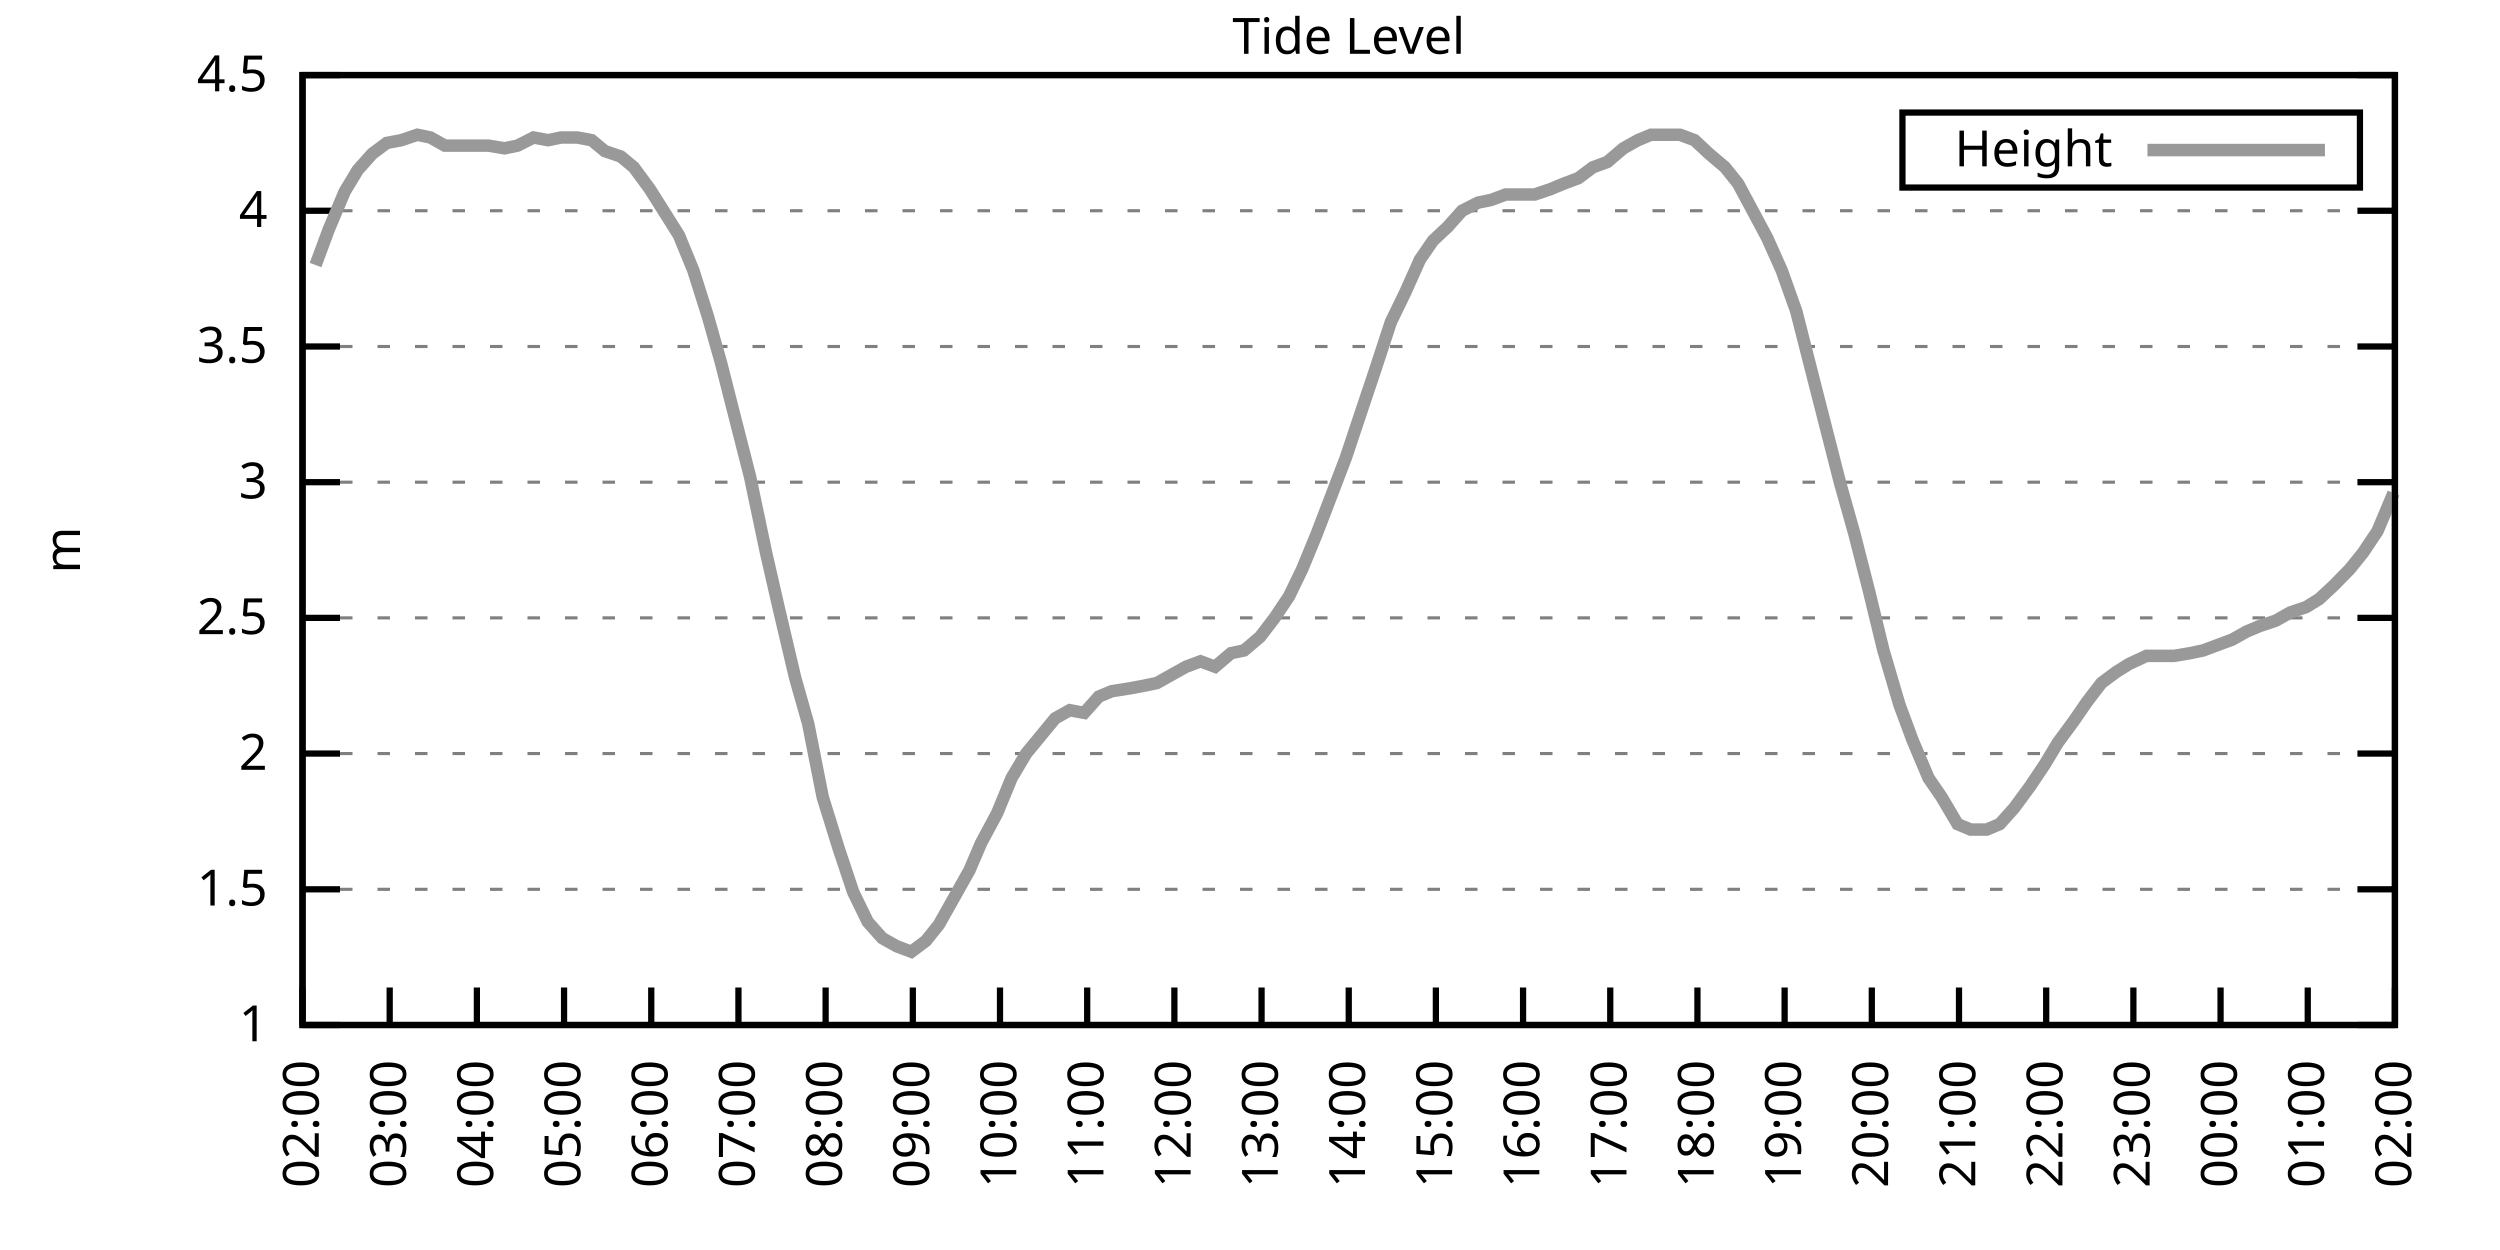
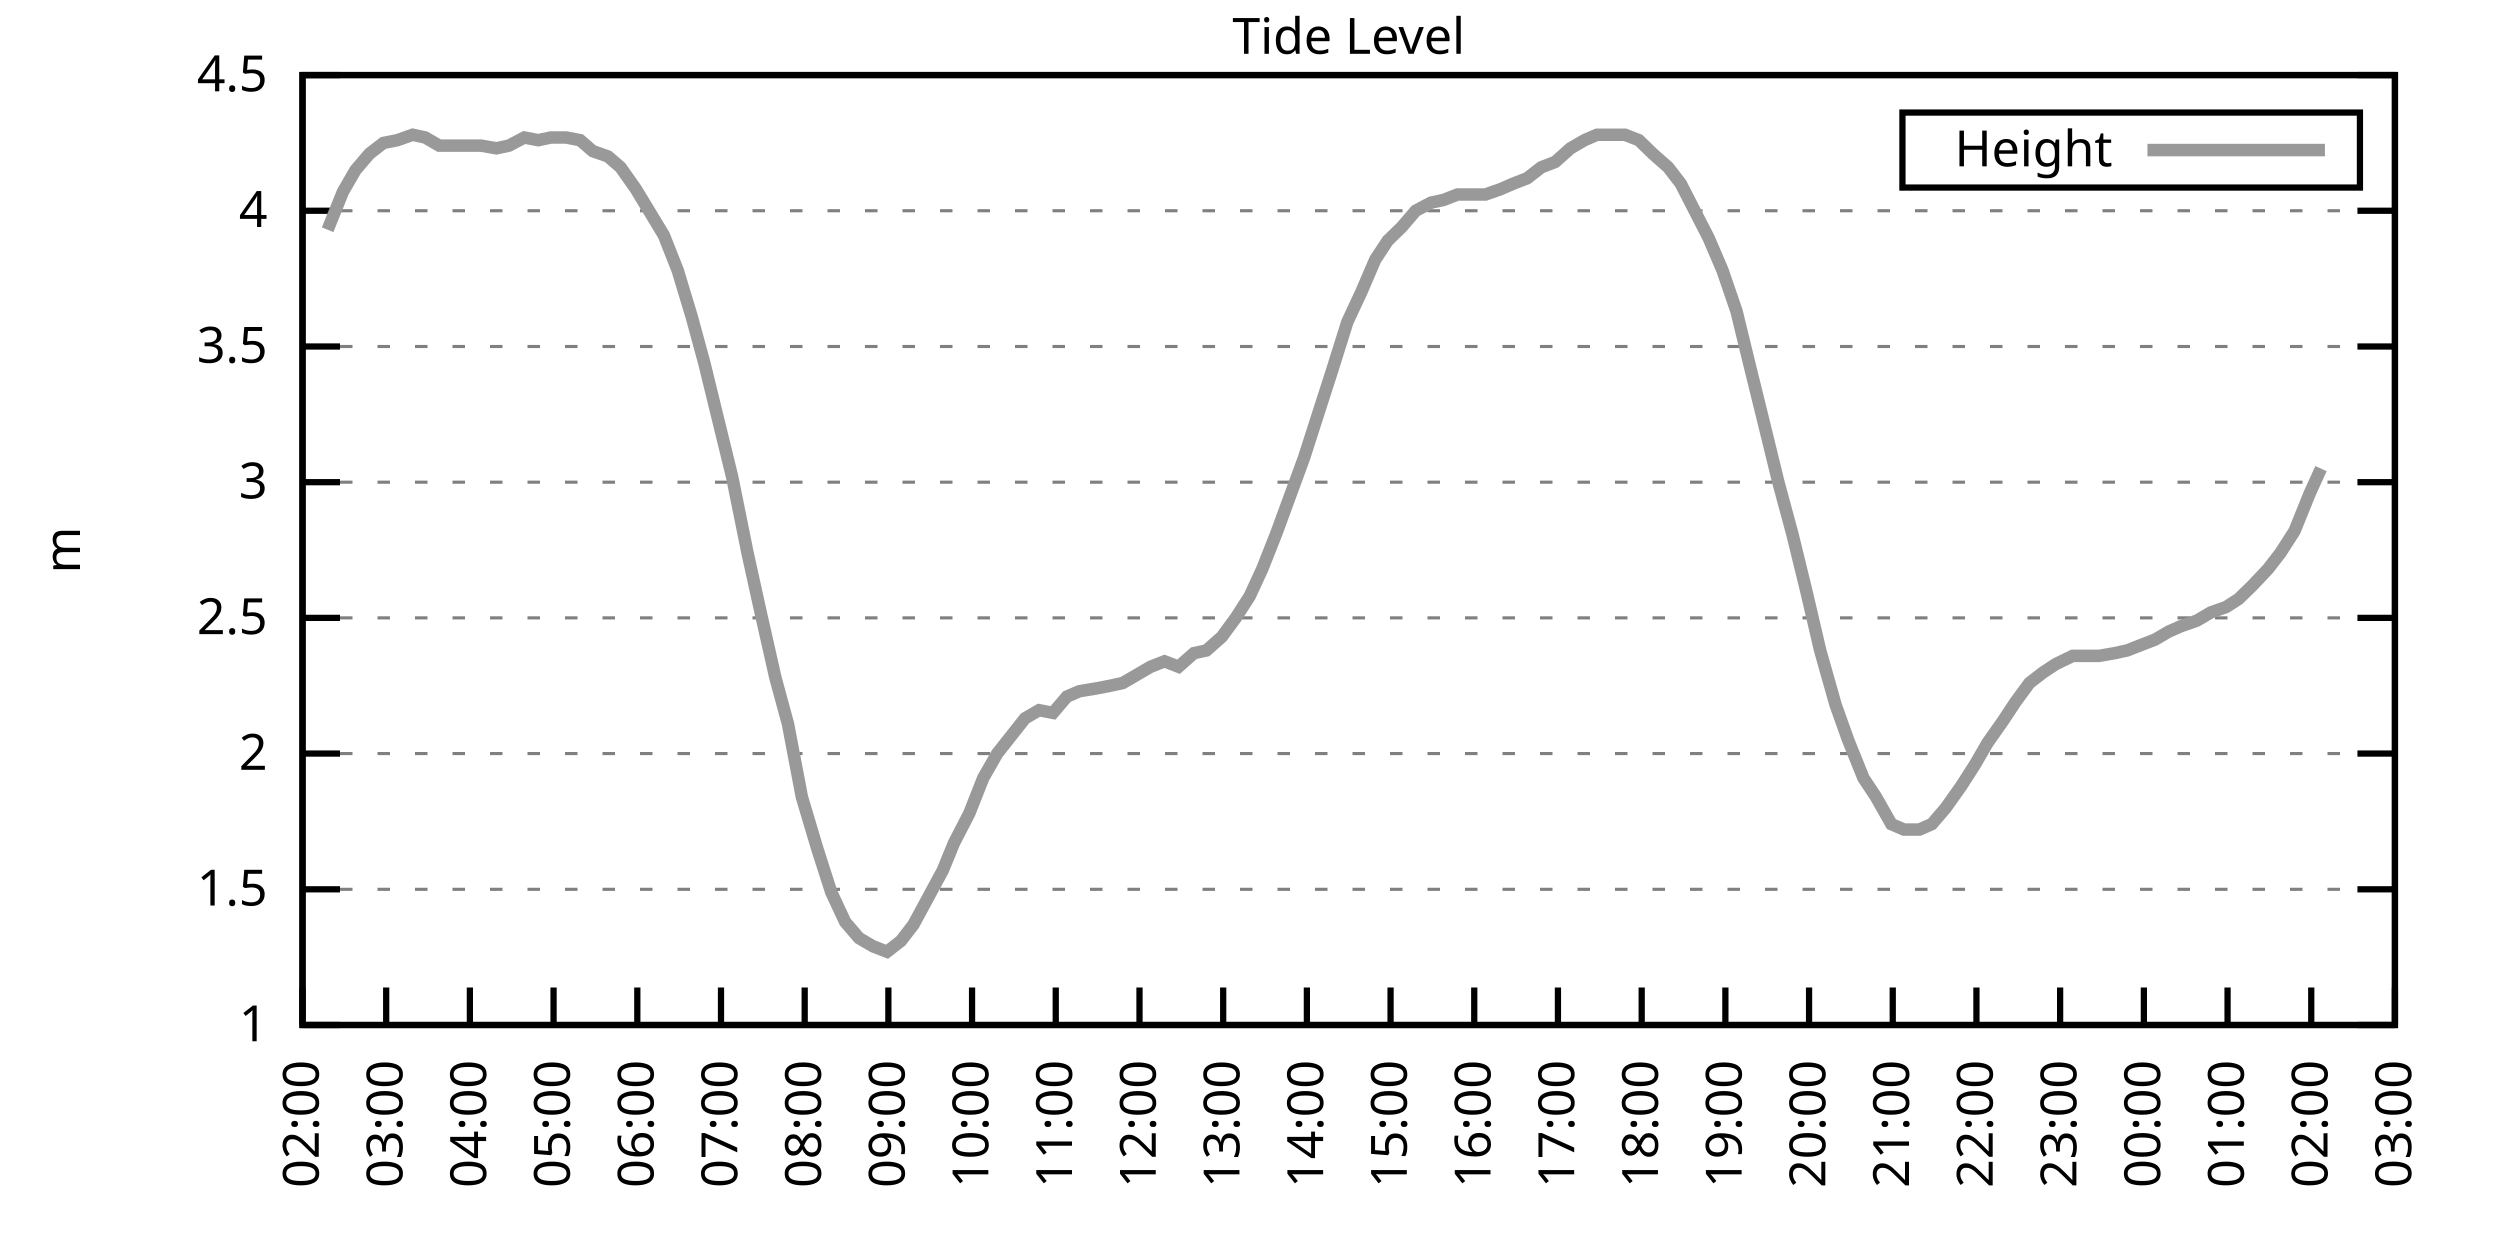
<svg xmlns="http://www.w3.org/2000/svg" xmlns:xlink="http://www.w3.org/1999/xlink" width="400" height="200" viewBox="0 0 400 200">
  <g id="gnuplot_canvas">
    <rect x="0" y="0" width="400" height="200" fill="none" />
    <defs>
      <circle id="gpDot" r="0.5" stroke-width="0.5" stroke="currentColor" />
      <path id="gpPt0" stroke-width="0.333" stroke="currentColor" d="M-1,0 h2 M0,-1 v2" />
      <path id="gpPt1" stroke-width="0.333" stroke="currentColor" d="M-1,-1 L1,1 M1,-1 L-1,1" />
      <path id="gpPt2" stroke-width="0.333" stroke="currentColor" d="M-1,0 L1,0 M0,-1 L0,1 M-1,-1 L1,1 M-1,1 L1,-1" />
      <rect id="gpPt3" stroke-width="0.333" stroke="currentColor" x="-1" y="-1" width="2" height="2" />
      <rect id="gpPt4" stroke-width="0.333" stroke="currentColor" fill="currentColor" x="-1" y="-1" width="2" height="2" />
      <circle id="gpPt5" stroke-width="0.333" stroke="currentColor" cx="0" cy="0" r="1" />
      <use xlink:href="#gpPt5" id="gpPt6" fill="currentColor" stroke="none" />
      <path id="gpPt7" stroke-width="0.333" stroke="currentColor" d="M0,-1.33 L-1.33,0.67 L1.33,0.67 z" />
      <use xlink:href="#gpPt7" id="gpPt8" fill="currentColor" stroke="none" />
      <use xlink:href="#gpPt7" id="gpPt9" stroke="currentColor" transform="rotate(180)" />
      <use xlink:href="#gpPt9" id="gpPt10" fill="currentColor" stroke="none" />
      <use xlink:href="#gpPt3" id="gpPt11" stroke="currentColor" transform="rotate(45)" />
      <use xlink:href="#gpPt11" id="gpPt12" fill="currentColor" stroke="none" />
      <path id="gpPt13" stroke-width="0.333" stroke="currentColor" d="M0,1.330 L1.265,0.411 L0.782,-1.067 L-0.782,-1.076 L-1.265,0.411 z" />
      <use xlink:href="#gpPt13" id="gpPt14" fill="currentColor" stroke="none" />
      <filter id="textbox" filterUnits="objectBoundingBox" x="0" y="0" height="1" width="1">
        <feFlood flood-color="white" flood-opacity="1" result="bgnd" />
        <feComposite in="SourceGraphic" in2="bgnd" operator="atop" />
      </filter>
      <filter id="greybox" filterUnits="objectBoundingBox" x="0" y="0" height="1" width="1">
        <feFlood flood-color="lightgrey" flood-opacity="1" result="grey" />
        <feComposite in="SourceGraphic" in2="grey" operator="atop" />
      </filter>
    </defs>
    <g fill="none" color="white" stroke="currentColor" stroke-width="1.00" stroke-linecap="butt" stroke-linejoin="miter">
</g>
    <g fill="none" color="black" stroke="currentColor" stroke-width="1.00" stroke-linecap="butt" stroke-linejoin="miter">
      <g stroke="none" shape-rendering="crispEdges">
        <polygon fill="rgb(255, 255, 255)" points="48.40,164.00 383.18,164.00 383.18,12.02 48.40,12.02 " />
      </g>
    </g>
    <g fill="none" color="black" stroke="currentColor" stroke-width="1.00" stroke-linecap="butt" stroke-linejoin="miter">
</g>
    <g fill="none" color="black" stroke="black" stroke-width="0.50" stroke-linecap="butt" stroke-linejoin="miter">
</g>
    <g fill="none" color="gray" stroke="currentColor" stroke-width="0.50" stroke-linecap="butt" stroke-linejoin="miter">
      <path stroke="gray" stroke-dasharray="2,4" class="gridline" d="M48.40,164.00 L383.19,164.00  " />
    </g>
    <g fill="none" color="gray" stroke="gray" stroke-width="1.00" stroke-linecap="butt" stroke-linejoin="miter">
</g>
    <g fill="none" color="black" stroke="currentColor" stroke-width="1.00" stroke-linecap="butt" stroke-linejoin="miter">
      <path stroke="black" d="M48.40,164.00 L54.40,164.00 M383.19,164.00 L377.19,164.00  " />
      <g transform="translate(42.80,166.60)" stroke="none" fill="black" font-family="Sans" font-size="8.00" text-anchor="end">
        <text>
          <tspan font-family="Sans"> 1</tspan>
        </text>
      </g>
    </g>
    <g fill="none" color="black" stroke="currentColor" stroke-width="1.00" stroke-linecap="butt" stroke-linejoin="miter">
</g>
    <g fill="none" color="black" stroke="black" stroke-width="0.50" stroke-linecap="butt" stroke-linejoin="miter">
</g>
    <g fill="none" color="gray" stroke="currentColor" stroke-width="0.50" stroke-linecap="butt" stroke-linejoin="miter">
      <path stroke="gray" stroke-dasharray="2,4" class="gridline" d="M48.40,142.29 L383.19,142.29  " />
    </g>
    <g fill="none" color="gray" stroke="gray" stroke-width="1.00" stroke-linecap="butt" stroke-linejoin="miter">
</g>
    <g fill="none" color="black" stroke="currentColor" stroke-width="1.00" stroke-linecap="butt" stroke-linejoin="miter">
      <path stroke="black" d="M48.40,142.29 L54.40,142.29 M383.19,142.29 L377.19,142.29  " />
      <g transform="translate(42.80,144.89)" stroke="none" fill="black" font-family="Sans" font-size="8.00" text-anchor="end">
        <text>
          <tspan font-family="Sans"> 1.5</tspan>
        </text>
      </g>
    </g>
    <g fill="none" color="black" stroke="currentColor" stroke-width="1.00" stroke-linecap="butt" stroke-linejoin="miter">
</g>
    <g fill="none" color="black" stroke="black" stroke-width="0.50" stroke-linecap="butt" stroke-linejoin="miter">
</g>
    <g fill="none" color="gray" stroke="currentColor" stroke-width="0.50" stroke-linecap="butt" stroke-linejoin="miter">
      <path stroke="gray" stroke-dasharray="2,4" class="gridline" d="M48.40,120.57 L383.19,120.57  " />
    </g>
    <g fill="none" color="gray" stroke="gray" stroke-width="1.00" stroke-linecap="butt" stroke-linejoin="miter">
</g>
    <g fill="none" color="black" stroke="currentColor" stroke-width="1.00" stroke-linecap="butt" stroke-linejoin="miter">
      <path stroke="black" d="M48.40,120.57 L54.40,120.57 M383.19,120.57 L377.19,120.57  " />
      <g transform="translate(42.80,123.17)" stroke="none" fill="black" font-family="Sans" font-size="8.00" text-anchor="end">
        <text>
          <tspan font-family="Sans"> 2</tspan>
        </text>
      </g>
    </g>
    <g fill="none" color="black" stroke="currentColor" stroke-width="1.00" stroke-linecap="butt" stroke-linejoin="miter">
</g>
    <g fill="none" color="black" stroke="black" stroke-width="0.50" stroke-linecap="butt" stroke-linejoin="miter">
</g>
    <g fill="none" color="gray" stroke="currentColor" stroke-width="0.50" stroke-linecap="butt" stroke-linejoin="miter">
      <path stroke="gray" stroke-dasharray="2,4" class="gridline" d="M48.40,98.86 L383.19,98.86  " />
    </g>
    <g fill="none" color="gray" stroke="gray" stroke-width="1.00" stroke-linecap="butt" stroke-linejoin="miter">
</g>
    <g fill="none" color="black" stroke="currentColor" stroke-width="1.00" stroke-linecap="butt" stroke-linejoin="miter">
      <path stroke="black" d="M48.40,98.86 L54.40,98.86 M383.19,98.86 L377.19,98.86  " />
      <g transform="translate(42.80,101.46)" stroke="none" fill="black" font-family="Sans" font-size="8.00" text-anchor="end">
        <text>
          <tspan font-family="Sans"> 2.5</tspan>
        </text>
      </g>
    </g>
    <g fill="none" color="black" stroke="currentColor" stroke-width="1.00" stroke-linecap="butt" stroke-linejoin="miter">
</g>
    <g fill="none" color="black" stroke="black" stroke-width="0.50" stroke-linecap="butt" stroke-linejoin="miter">
</g>
    <g fill="none" color="gray" stroke="currentColor" stroke-width="0.50" stroke-linecap="butt" stroke-linejoin="miter">
      <path stroke="gray" stroke-dasharray="2,4" class="gridline" d="M48.40,77.15 L383.19,77.15  " />
    </g>
    <g fill="none" color="gray" stroke="gray" stroke-width="1.00" stroke-linecap="butt" stroke-linejoin="miter">
</g>
    <g fill="none" color="black" stroke="currentColor" stroke-width="1.00" stroke-linecap="butt" stroke-linejoin="miter">
      <path stroke="black" d="M48.40,77.15 L54.40,77.15 M383.19,77.15 L377.19,77.15  " />
      <g transform="translate(42.80,79.75)" stroke="none" fill="black" font-family="Sans" font-size="8.00" text-anchor="end">
        <text>
          <tspan font-family="Sans"> 3</tspan>
        </text>
      </g>
    </g>
    <g fill="none" color="black" stroke="currentColor" stroke-width="1.00" stroke-linecap="butt" stroke-linejoin="miter">
</g>
    <g fill="none" color="black" stroke="black" stroke-width="0.50" stroke-linecap="butt" stroke-linejoin="miter">
</g>
    <g fill="none" color="gray" stroke="currentColor" stroke-width="0.50" stroke-linecap="butt" stroke-linejoin="miter">
      <path stroke="gray" stroke-dasharray="2,4" class="gridline" d="M48.40,55.44 L383.19,55.44  " />
    </g>
    <g fill="none" color="gray" stroke="gray" stroke-width="1.00" stroke-linecap="butt" stroke-linejoin="miter">
</g>
    <g fill="none" color="black" stroke="currentColor" stroke-width="1.00" stroke-linecap="butt" stroke-linejoin="miter">
      <path stroke="black" d="M48.40,55.44 L54.40,55.44 M383.19,55.44 L377.19,55.44  " />
      <g transform="translate(42.80,58.04)" stroke="none" fill="black" font-family="Sans" font-size="8.00" text-anchor="end">
        <text>
          <tspan font-family="Sans"> 3.5</tspan>
        </text>
      </g>
    </g>
    <g fill="none" color="black" stroke="currentColor" stroke-width="1.00" stroke-linecap="butt" stroke-linejoin="miter">
</g>
    <g fill="none" color="black" stroke="black" stroke-width="0.50" stroke-linecap="butt" stroke-linejoin="miter">
</g>
    <g fill="none" color="gray" stroke="currentColor" stroke-width="0.50" stroke-linecap="butt" stroke-linejoin="miter">
      <path stroke="gray" stroke-dasharray="2,4" class="gridline" d="M48.40,33.72 L383.19,33.72  " />
    </g>
    <g fill="none" color="gray" stroke="gray" stroke-width="1.00" stroke-linecap="butt" stroke-linejoin="miter">
</g>
    <g fill="none" color="black" stroke="currentColor" stroke-width="1.00" stroke-linecap="butt" stroke-linejoin="miter">
      <path stroke="black" d="M48.40,33.72 L54.40,33.72 M383.19,33.72 L377.19,33.72  " />
      <g transform="translate(42.80,36.32)" stroke="none" fill="black" font-family="Sans" font-size="8.00" text-anchor="end">
        <text>
          <tspan font-family="Sans"> 4</tspan>
        </text>
      </g>
    </g>
    <g fill="none" color="black" stroke="currentColor" stroke-width="1.00" stroke-linecap="butt" stroke-linejoin="miter">
</g>
    <g fill="none" color="black" stroke="black" stroke-width="0.50" stroke-linecap="butt" stroke-linejoin="miter">
</g>
    <g fill="none" color="gray" stroke="currentColor" stroke-width="0.50" stroke-linecap="butt" stroke-linejoin="miter">
      <path stroke="gray" stroke-dasharray="2,4" class="gridline" d="M48.40,12.01 L383.19,12.01  " />
    </g>
    <g fill="none" color="gray" stroke="gray" stroke-width="1.00" stroke-linecap="butt" stroke-linejoin="miter">
</g>
    <g fill="none" color="black" stroke="currentColor" stroke-width="1.00" stroke-linecap="butt" stroke-linejoin="miter">
      <path stroke="black" d="M48.40,12.01 L54.40,12.01 M383.19,12.01 L377.19,12.01  " />
      <g transform="translate(42.80,14.61)" stroke="none" fill="black" font-family="Sans" font-size="8.00" text-anchor="end">
        <text>
          <tspan font-family="Sans"> 4.5</tspan>
        </text>
      </g>
    </g>
    <g fill="none" color="black" stroke="currentColor" stroke-width="1.00" stroke-linecap="butt" stroke-linejoin="miter">
      <path stroke="black" d="M48.40,164.00 L48.40,158.00  " />
      <g transform="translate(51.00,169.60) rotate(270.00)" stroke="none" fill="black" font-family="Sans" font-size="8.00" text-anchor="end">
        <text>
          <tspan font-family="Sans">02:00</tspan>
        </text>
      </g>
    </g>
    <g fill="none" color="black" stroke="currentColor" stroke-width="1.00" stroke-linecap="butt" stroke-linejoin="miter">
-       <path stroke="black" d="M62.35,164.00 L62.35,158.00  " />
-       <g transform="translate(64.95,169.60) rotate(270.00)" stroke="none" fill="black" font-family="Sans" font-size="8.00" text-anchor="end">
+       <path stroke="black" d="M61.79,164.00 L61.79,158.00  " />
+       <g transform="translate(64.39,169.60) rotate(270.00)" stroke="none" fill="black" font-family="Sans" font-size="8.00" text-anchor="end">
        <text>
          <tspan font-family="Sans">03:00</tspan>
        </text>
      </g>
    </g>
    <g fill="none" color="black" stroke="currentColor" stroke-width="1.00" stroke-linecap="butt" stroke-linejoin="miter">
-       <path stroke="black" d="M76.30,164.00 L76.30,158.00  " />
-       <g transform="translate(78.90,169.60) rotate(270.00)" stroke="none" fill="black" font-family="Sans" font-size="8.00" text-anchor="end">
+       <path stroke="black" d="M75.18,164.00 L75.18,158.00  " />
+       <g transform="translate(77.78,169.60) rotate(270.00)" stroke="none" fill="black" font-family="Sans" font-size="8.00" text-anchor="end">
        <text>
          <tspan font-family="Sans">04:00</tspan>
        </text>
      </g>
    </g>
    <g fill="none" color="black" stroke="currentColor" stroke-width="1.00" stroke-linecap="butt" stroke-linejoin="miter">
-       <path stroke="black" d="M90.25,164.00 L90.25,158.00  " />
-       <g transform="translate(92.85,169.60) rotate(270.00)" stroke="none" fill="black" font-family="Sans" font-size="8.00" text-anchor="end">
+       <path stroke="black" d="M88.57,164.00 L88.57,158.00  " />
+       <g transform="translate(91.17,169.60) rotate(270.00)" stroke="none" fill="black" font-family="Sans" font-size="8.00" text-anchor="end">
        <text>
          <tspan font-family="Sans">05:00</tspan>
        </text>
      </g>
    </g>
    <g fill="none" color="black" stroke="currentColor" stroke-width="1.00" stroke-linecap="butt" stroke-linejoin="miter">
-       <path stroke="black" d="M104.20,164.00 L104.20,158.00  " />
-       <g transform="translate(106.80,169.60) rotate(270.00)" stroke="none" fill="black" font-family="Sans" font-size="8.00" text-anchor="end">
+       <path stroke="black" d="M101.97,164.00 L101.97,158.00  " />
+       <g transform="translate(104.57,169.60) rotate(270.00)" stroke="none" fill="black" font-family="Sans" font-size="8.00" text-anchor="end">
        <text>
          <tspan font-family="Sans">06:00</tspan>
        </text>
      </g>
    </g>
    <g fill="none" color="black" stroke="currentColor" stroke-width="1.00" stroke-linecap="butt" stroke-linejoin="miter">
-       <path stroke="black" d="M118.15,164.00 L118.15,158.00  " />
-       <g transform="translate(120.75,169.60) rotate(270.00)" stroke="none" fill="black" font-family="Sans" font-size="8.00" text-anchor="end">
+       <path stroke="black" d="M115.36,164.00 L115.36,158.00  " />
+       <g transform="translate(117.96,169.60) rotate(270.00)" stroke="none" fill="black" font-family="Sans" font-size="8.00" text-anchor="end">
        <text>
          <tspan font-family="Sans">07:00</tspan>
        </text>
      </g>
    </g>
    <g fill="none" color="black" stroke="currentColor" stroke-width="1.00" stroke-linecap="butt" stroke-linejoin="miter">
-       <path stroke="black" d="M132.10,164.00 L132.10,158.00  " />
-       <g transform="translate(134.70,169.60) rotate(270.00)" stroke="none" fill="black" font-family="Sans" font-size="8.00" text-anchor="end">
+       <path stroke="black" d="M128.75,164.00 L128.75,158.00  " />
+       <g transform="translate(131.35,169.60) rotate(270.00)" stroke="none" fill="black" font-family="Sans" font-size="8.00" text-anchor="end">
        <text>
          <tspan font-family="Sans">08:00</tspan>
        </text>
      </g>
    </g>
    <g fill="none" color="black" stroke="currentColor" stroke-width="1.00" stroke-linecap="butt" stroke-linejoin="miter">
-       <path stroke="black" d="M146.05,164.00 L146.05,158.00  " />
-       <g transform="translate(148.65,169.60) rotate(270.00)" stroke="none" fill="black" font-family="Sans" font-size="8.00" text-anchor="end">
+       <path stroke="black" d="M142.14,164.00 L142.14,158.00  " />
+       <g transform="translate(144.74,169.60) rotate(270.00)" stroke="none" fill="black" font-family="Sans" font-size="8.00" text-anchor="end">
        <text>
          <tspan font-family="Sans">09:00</tspan>
        </text>
      </g>
    </g>
    <g fill="none" color="black" stroke="currentColor" stroke-width="1.00" stroke-linecap="butt" stroke-linejoin="miter">
-       <path stroke="black" d="M160.00,164.00 L160.00,158.00  " />
-       <g transform="translate(162.60,169.60) rotate(270.00)" stroke="none" fill="black" font-family="Sans" font-size="8.00" text-anchor="end">
+       <path stroke="black" d="M155.53,164.00 L155.53,158.00  " />
+       <g transform="translate(158.13,169.60) rotate(270.00)" stroke="none" fill="black" font-family="Sans" font-size="8.00" text-anchor="end">
        <text>
          <tspan font-family="Sans">10:00</tspan>
        </text>
      </g>
    </g>
    <g fill="none" color="black" stroke="currentColor" stroke-width="1.00" stroke-linecap="butt" stroke-linejoin="miter">
-       <path stroke="black" d="M173.95,164.00 L173.95,158.00  " />
-       <g transform="translate(176.55,169.60) rotate(270.00)" stroke="none" fill="black" font-family="Sans" font-size="8.00" text-anchor="end">
+       <path stroke="black" d="M168.92,164.00 L168.92,158.00  " />
+       <g transform="translate(171.52,169.60) rotate(270.00)" stroke="none" fill="black" font-family="Sans" font-size="8.00" text-anchor="end">
        <text>
          <tspan font-family="Sans">11:00</tspan>
        </text>
      </g>
    </g>
    <g fill="none" color="black" stroke="currentColor" stroke-width="1.00" stroke-linecap="butt" stroke-linejoin="miter">
-       <path stroke="black" d="M187.90,164.00 L187.90,158.00  " />
-       <g transform="translate(190.50,169.60) rotate(270.00)" stroke="none" fill="black" font-family="Sans" font-size="8.00" text-anchor="end">
+       <path stroke="black" d="M182.32,164.00 L182.32,158.00  " />
+       <g transform="translate(184.92,169.60) rotate(270.00)" stroke="none" fill="black" font-family="Sans" font-size="8.00" text-anchor="end">
        <text>
          <tspan font-family="Sans">12:00</tspan>
        </text>
      </g>
    </g>
    <g fill="none" color="black" stroke="currentColor" stroke-width="1.00" stroke-linecap="butt" stroke-linejoin="miter">
-       <path stroke="black" d="M201.85,164.00 L201.85,158.00  " />
-       <g transform="translate(204.45,169.60) rotate(270.00)" stroke="none" fill="black" font-family="Sans" font-size="8.00" text-anchor="end">
+       <path stroke="black" d="M195.71,164.00 L195.71,158.00  " />
+       <g transform="translate(198.31,169.60) rotate(270.00)" stroke="none" fill="black" font-family="Sans" font-size="8.00" text-anchor="end">
        <text>
          <tspan font-family="Sans">13:00</tspan>
        </text>
      </g>
    </g>
    <g fill="none" color="black" stroke="currentColor" stroke-width="1.00" stroke-linecap="butt" stroke-linejoin="miter">
-       <path stroke="black" d="M215.80,164.00 L215.80,158.00  " />
-       <g transform="translate(218.40,169.60) rotate(270.00)" stroke="none" fill="black" font-family="Sans" font-size="8.00" text-anchor="end">
+       <path stroke="black" d="M209.10,164.00 L209.10,158.00  " />
+       <g transform="translate(211.70,169.60) rotate(270.00)" stroke="none" fill="black" font-family="Sans" font-size="8.00" text-anchor="end">
        <text>
          <tspan font-family="Sans">14:00</tspan>
        </text>
      </g>
    </g>
    <g fill="none" color="black" stroke="currentColor" stroke-width="1.00" stroke-linecap="butt" stroke-linejoin="miter">
-       <path stroke="black" d="M229.74,164.00 L229.74,158.00  " />
-       <g transform="translate(232.34,169.60) rotate(270.00)" stroke="none" fill="black" font-family="Sans" font-size="8.00" text-anchor="end">
+       <path stroke="black" d="M222.49,164.00 L222.49,158.00  " />
+       <g transform="translate(225.09,169.60) rotate(270.00)" stroke="none" fill="black" font-family="Sans" font-size="8.00" text-anchor="end">
        <text>
          <tspan font-family="Sans">15:00</tspan>
        </text>
      </g>
    </g>
    <g fill="none" color="black" stroke="currentColor" stroke-width="1.00" stroke-linecap="butt" stroke-linejoin="miter">
-       <path stroke="black" d="M243.69,164.00 L243.69,158.00  " />
-       <g transform="translate(246.29,169.60) rotate(270.00)" stroke="none" fill="black" font-family="Sans" font-size="8.00" text-anchor="end">
+       <path stroke="black" d="M235.88,164.00 L235.88,158.00  " />
+       <g transform="translate(238.48,169.60) rotate(270.00)" stroke="none" fill="black" font-family="Sans" font-size="8.00" text-anchor="end">
        <text>
          <tspan font-family="Sans">16:00</tspan>
        </text>
      </g>
    </g>
    <g fill="none" color="black" stroke="currentColor" stroke-width="1.00" stroke-linecap="butt" stroke-linejoin="miter">
-       <path stroke="black" d="M257.64,164.00 L257.64,158.00  " />
-       <g transform="translate(260.24,169.60) rotate(270.00)" stroke="none" fill="black" font-family="Sans" font-size="8.00" text-anchor="end">
+       <path stroke="black" d="M249.27,164.00 L249.27,158.00  " />
+       <g transform="translate(251.87,169.60) rotate(270.00)" stroke="none" fill="black" font-family="Sans" font-size="8.00" text-anchor="end">
        <text>
          <tspan font-family="Sans">17:00</tspan>
        </text>
      </g>
    </g>
    <g fill="none" color="black" stroke="currentColor" stroke-width="1.00" stroke-linecap="butt" stroke-linejoin="miter">
-       <path stroke="black" d="M271.59,164.00 L271.59,158.00  " />
-       <g transform="translate(274.19,169.60) rotate(270.00)" stroke="none" fill="black" font-family="Sans" font-size="8.00" text-anchor="end">
+       <path stroke="black" d="M262.67,164.00 L262.67,158.00  " />
+       <g transform="translate(265.27,169.60) rotate(270.00)" stroke="none" fill="black" font-family="Sans" font-size="8.00" text-anchor="end">
        <text>
          <tspan font-family="Sans">18:00</tspan>
        </text>
      </g>
    </g>
    <g fill="none" color="black" stroke="currentColor" stroke-width="1.00" stroke-linecap="butt" stroke-linejoin="miter">
-       <path stroke="black" d="M285.54,164.00 L285.54,158.00  " />
-       <g transform="translate(288.14,169.60) rotate(270.00)" stroke="none" fill="black" font-family="Sans" font-size="8.00" text-anchor="end">
+       <path stroke="black" d="M276.06,164.00 L276.06,158.00  " />
+       <g transform="translate(278.66,169.60) rotate(270.00)" stroke="none" fill="black" font-family="Sans" font-size="8.00" text-anchor="end">
        <text>
          <tspan font-family="Sans">19:00</tspan>
        </text>
      </g>
    </g>
    <g fill="none" color="black" stroke="currentColor" stroke-width="1.00" stroke-linecap="butt" stroke-linejoin="miter">
-       <path stroke="black" d="M299.49,164.00 L299.49,158.00  " />
-       <g transform="translate(302.09,169.60) rotate(270.00)" stroke="none" fill="black" font-family="Sans" font-size="8.00" text-anchor="end">
+       <path stroke="black" d="M289.45,164.00 L289.45,158.00  " />
+       <g transform="translate(292.05,169.60) rotate(270.00)" stroke="none" fill="black" font-family="Sans" font-size="8.00" text-anchor="end">
        <text>
          <tspan font-family="Sans">20:00</tspan>
        </text>
      </g>
    </g>
    <g fill="none" color="black" stroke="currentColor" stroke-width="1.00" stroke-linecap="butt" stroke-linejoin="miter">
-       <path stroke="black" d="M313.44,164.00 L313.44,158.00  " />
-       <g transform="translate(316.04,169.60) rotate(270.00)" stroke="none" fill="black" font-family="Sans" font-size="8.00" text-anchor="end">
+       <path stroke="black" d="M302.84,164.00 L302.84,158.00  " />
+       <g transform="translate(305.44,169.60) rotate(270.00)" stroke="none" fill="black" font-family="Sans" font-size="8.00" text-anchor="end">
        <text>
          <tspan font-family="Sans">21:00</tspan>
        </text>
      </g>
    </g>
    <g fill="none" color="black" stroke="currentColor" stroke-width="1.00" stroke-linecap="butt" stroke-linejoin="miter">
-       <path stroke="black" d="M327.39,164.00 L327.39,158.00  " />
-       <g transform="translate(329.99,169.60) rotate(270.00)" stroke="none" fill="black" font-family="Sans" font-size="8.00" text-anchor="end">
+       <path stroke="black" d="M316.23,164.00 L316.23,158.00  " />
+       <g transform="translate(318.83,169.60) rotate(270.00)" stroke="none" fill="black" font-family="Sans" font-size="8.00" text-anchor="end">
        <text>
          <tspan font-family="Sans">22:00</tspan>
        </text>
      </g>
    </g>
    <g fill="none" color="black" stroke="currentColor" stroke-width="1.00" stroke-linecap="butt" stroke-linejoin="miter">
-       <path stroke="black" d="M341.34,164.00 L341.34,158.00  " />
-       <g transform="translate(343.94,169.60) rotate(270.00)" stroke="none" fill="black" font-family="Sans" font-size="8.00" text-anchor="end">
+       <path stroke="black" d="M329.62,164.00 L329.62,158.00  " />
+       <g transform="translate(332.22,169.60) rotate(270.00)" stroke="none" fill="black" font-family="Sans" font-size="8.00" text-anchor="end">
        <text>
          <tspan font-family="Sans">23:00</tspan>
        </text>
      </g>
    </g>
    <g fill="none" color="black" stroke="currentColor" stroke-width="1.00" stroke-linecap="butt" stroke-linejoin="miter">
-       <path stroke="black" d="M355.29,164.00 L355.29,158.00  " />
-       <g transform="translate(357.89,169.60) rotate(270.00)" stroke="none" fill="black" font-family="Sans" font-size="8.00" text-anchor="end">
+       <path stroke="black" d="M343.02,164.00 L343.02,158.00  " />
+       <g transform="translate(345.62,169.60) rotate(270.00)" stroke="none" fill="black" font-family="Sans" font-size="8.00" text-anchor="end">
        <text>
          <tspan font-family="Sans">00:00</tspan>
        </text>
      </g>
    </g>
    <g fill="none" color="black" stroke="currentColor" stroke-width="1.00" stroke-linecap="butt" stroke-linejoin="miter">
-       <path stroke="black" d="M369.24,164.00 L369.24,158.00  " />
-       <g transform="translate(371.84,169.60) rotate(270.00)" stroke="none" fill="black" font-family="Sans" font-size="8.00" text-anchor="end">
+       <path stroke="black" d="M356.41,164.00 L356.41,158.00  " />
+       <g transform="translate(359.01,169.60) rotate(270.00)" stroke="none" fill="black" font-family="Sans" font-size="8.00" text-anchor="end">
        <text>
          <tspan font-family="Sans">01:00</tspan>
+         </text>
+       </g>
+     </g>
+     <g fill="none" color="black" stroke="currentColor" stroke-width="1.00" stroke-linecap="butt" stroke-linejoin="miter">
+       <path stroke="black" d="M369.80,164.00 L369.80,158.00  " />
+       <g transform="translate(372.40,169.60) rotate(270.00)" stroke="none" fill="black" font-family="Sans" font-size="8.00" text-anchor="end">
+         <text>
+           <tspan font-family="Sans">02:00</tspan>
        </text>
      </g>
    </g>
    <g fill="none" color="black" stroke="currentColor" stroke-width="1.00" stroke-linecap="butt" stroke-linejoin="miter">
      <path stroke="black" d="M383.19,164.00 L383.19,158.00  " />
      <g transform="translate(385.79,169.60) rotate(270.00)" stroke="none" fill="black" font-family="Sans" font-size="8.00" text-anchor="end">
        <text>
-           <tspan font-family="Sans">02:00</tspan>
+           <tspan font-family="Sans">03:00</tspan>
        </text>
      </g>
    </g>
    <g fill="none" color="black" stroke="currentColor" stroke-width="1.00" stroke-linecap="butt" stroke-linejoin="miter">
</g>
    <g fill="none" color="black" stroke="currentColor" stroke-width="1.00" stroke-linecap="butt" stroke-linejoin="miter">
      <path stroke="black" d="M48.40,12.01 L48.40,164.00 L383.19,164.00 L383.19,12.01 L48.40,12.01 Z  " />
    </g>
    <g fill="none" color="black" stroke="currentColor" stroke-width="1.00" stroke-linecap="butt" stroke-linejoin="miter">
</g>
    <g fill="none" color="black" stroke="currentColor" stroke-width="1.00" stroke-linecap="butt" stroke-linejoin="miter">
      <path stroke="black" d="M304.39,30.01 L304.39,18.01 L377.59,18.01 L377.59,30.01 L304.39,30.01 Z  " />
    </g>
    <g id="Tide_level_plot_1">
      <g fill="none" color="white" stroke="black" stroke-width="2.00" stroke-linecap="butt" stroke-linejoin="miter">
</g>
      <g fill="none" color="black" stroke="currentColor" stroke-width="2.00" stroke-linecap="butt" stroke-linejoin="miter">
        <g transform="translate(337.99,26.61)" stroke="none" fill="black" font-family="Sans" font-size="8.00" text-anchor="end">
          <text>
            <tspan font-family="Sans">Height</tspan>
          </text>
        </g>
      </g>
      <g fill="none" color="black" stroke="currentColor" stroke-width="2.00" stroke-linecap="butt" stroke-linejoin="miter">
-         <path stroke="rgb(153, 153, 153)" d="M343.59,24.01 L371.99,24.01 M50.49,42.41 L52.58,36.76 L55.14,30.68 L57.23,27.21 L59.56,24.60 L61.88,22.87   L64.21,22.43 L66.77,21.56 L68.86,22.00 L71.18,23.30 L73.51,23.30 L76.07,23.30 L78.16,23.30 L80.72,23.73   L82.81,23.30 L85.37,22.00 L87.69,22.43 L89.78,22.00 L92.34,22.00 L94.67,22.43 L96.76,24.17 L99.32,25.04   L101.41,26.77 L103.97,30.25 L108.62,37.63 L110.94,43.28 L113.27,50.66 L115.36,58.04 L117.68,67.16 L120.01,76.28   L122.57,88.44 L124.66,97.56 L127.22,108.42 L129.31,115.80 L131.63,127.52 L134.19,135.77 L136.51,142.72 L138.84,147.50   L141.16,150.10 L143.49,151.41 L145.81,152.28 L148.14,150.54 L150.23,147.93 L155.11,139.25 L156.97,134.90 L159.53,130.13   L161.86,124.48 L164.18,120.57 L168.83,114.93 L171.16,113.63 L173.48,114.06 L175.81,111.45 L177.90,110.59 L180.69,110.15   L183.01,109.72 L185.11,109.28 L187.43,107.98 L189.76,106.68 L192.08,105.81 L194.41,106.68 L196.96,104.51 L199.06,104.07   L201.61,101.90 L203.94,98.86 L206.26,95.39 L208.36,91.04 L210.68,85.40 L213.01,79.32 L215.33,73.24 L217.65,66.29   L219.98,59.34 L222.54,51.53 L224.86,46.75 L227.19,41.54 L229.28,38.50 L231.60,36.33 L233.93,33.72 L236.49,32.42   L238.58,31.99 L240.90,31.12 L243.46,31.12 L245.55,31.12 L248.11,30.25 L250.20,29.38 L252.53,28.51 L254.85,26.77   L257.18,25.91 L259.74,23.73 L262.06,22.43 L264.15,21.56 L266.71,21.56 L268.80,21.56 L271.13,22.43 L273.45,24.60   L276.01,26.77 L278.10,29.38 L280.66,34.16 L282.75,38.07 L285.08,43.28 L287.40,49.79 L289.50,58.04 L292.05,68.03   L294.38,77.15 L296.70,85.40 L299.03,94.52 L301.35,104.07 L303.91,112.76 L306.00,118.40 L308.56,124.48 L310.65,127.52   L313.21,131.86 L315.30,132.73 L317.86,132.73 L319.95,131.86 L322.28,129.26 L324.83,125.79 L327.16,122.31 L329.25,118.84   L331.81,115.36 L333.90,112.32 L336.23,109.28 L338.55,107.55 L340.64,106.24 L343.43,104.94 L345.53,104.94 L347.85,104.94   L350.41,104.51 L352.50,104.07 L354.83,103.20 L357.15,102.34 L359.48,101.03 L361.57,100.16 L364.13,99.30 L366.45,97.99   L369.01,97.12 L371.10,95.82 L373.43,93.65 L375.98,91.04 L378.08,88.44 L380.40,84.97 L382.96,78.89  " />
+         <path stroke="rgb(153, 153, 153)" d="M343.59,24.01 L371.99,24.01 M52.42,36.76 L54.87,30.68 L56.88,27.21 L59.11,24.60 L61.35,22.87 L63.58,22.43   L66.03,21.56 L68.04,22.00 L70.27,23.30 L72.50,23.30 L74.96,23.30 L76.97,23.30 L79.42,23.73 L81.43,23.30   L83.89,22.00 L86.12,22.43 L88.13,22.00 L90.58,22.00 L92.82,22.43 L94.82,24.17 L97.28,25.04 L99.29,26.77   L101.74,30.25 L106.21,37.63 L108.44,43.28 L110.67,50.66 L112.68,58.04 L114.91,67.16 L117.14,76.28 L119.60,88.44   L121.61,97.56 L124.06,108.42 L126.07,115.80 L128.30,127.52 L130.76,135.77 L132.99,142.72 L135.22,147.50 L137.45,150.10   L139.69,151.41 L141.92,152.28 L144.15,150.54 L146.16,147.93 L150.85,139.25 L152.63,134.90 L155.09,130.13 L157.32,124.48   L159.55,120.57 L164.01,114.93 L166.25,113.63 L168.48,114.06 L170.71,111.45 L172.72,110.59 L175.40,110.15 L177.63,109.72   L179.64,109.28 L181.87,107.98 L184.10,106.68 L186.33,105.81 L188.57,106.68 L191.02,104.51 L193.03,104.07 L195.48,101.90   L197.72,98.86 L199.95,95.39 L201.96,91.04 L204.19,85.40 L206.42,79.32 L208.65,73.24 L210.88,66.29 L213.12,59.34   L215.57,51.53 L217.80,46.75 L220.04,41.54 L222.04,38.50 L224.28,36.33 L226.51,33.72 L228.96,32.42 L230.97,31.99   L233.20,31.12 L235.66,31.12 L237.67,31.12 L240.12,30.25 L242.13,29.38 L244.36,28.51 L246.60,26.77 L248.83,25.91   L251.28,23.73 L253.51,22.43 L255.52,21.56 L257.98,21.56 L259.99,21.56 L262.22,22.43 L264.45,24.60 L266.91,26.77   L268.92,29.38 L271.37,34.16 L273.38,38.07 L275.61,43.28 L277.84,49.79 L279.85,58.04 L282.31,68.03 L284.54,77.15   L286.77,85.40 L289.00,94.52 L291.23,104.07 L293.69,112.76 L295.70,118.40 L298.15,124.48 L300.16,127.52 L302.62,131.86   L304.63,132.73 L307.08,132.73 L309.09,131.86 L311.32,129.26 L313.78,125.79 L316.01,122.31 L318.02,118.84 L320.47,115.36   L322.48,112.32 L324.71,109.28 L326.95,107.55 L328.95,106.24 L331.63,104.94 L333.64,104.94 L335.87,104.94 L338.33,104.51   L340.34,104.07 L342.57,103.20 L344.80,102.34 L347.03,101.03 L349.04,100.16 L351.50,99.30 L353.73,97.99 L356.18,97.12   L358.19,95.82 L360.42,93.65 L362.88,91.04 L364.89,88.44 L367.12,84.97 L369.58,78.89 L371.36,74.98  " />
      </g>
    </g>
    <g fill="none" color="black" stroke="currentColor" stroke-width="2.00" stroke-linecap="butt" stroke-linejoin="miter">
</g>
    <g fill="none" color="black" stroke="black" stroke-width="1.00" stroke-linecap="butt" stroke-linejoin="miter">
</g>
    <g fill="none" color="black" stroke="currentColor" stroke-width="1.00" stroke-linecap="butt" stroke-linejoin="miter">
      <path stroke="black" d="M48.40,12.01 L48.40,164.00 L383.19,164.00 L383.19,12.01 L48.40,12.01 Z  " />
      <g transform="translate(12.80,88.01) rotate(270.00)" stroke="none" fill="black" font-family="Sans" font-size="8.00" text-anchor="middle">
        <text>
          <tspan font-family="Sans">m</tspan>
        </text>
      </g>
    </g>
    <g fill="none" color="black" stroke="currentColor" stroke-width="1.00" stroke-linecap="butt" stroke-linejoin="miter">
</g>
    <g fill="none" color="black" stroke="currentColor" stroke-width="1.00" stroke-linecap="butt" stroke-linejoin="miter">
      <g transform="translate(215.79,8.61)" stroke="none" fill="black" font-family="Sans" font-size="8.00" text-anchor="middle">
        <text>
          <tspan font-family="Sans">Tide Level</tspan>
        </text>
      </g>
    </g>
    <g fill="none" color="black" stroke="currentColor" stroke-width="1.00" stroke-linecap="butt" stroke-linejoin="miter">
</g>
  </g>
</svg>
